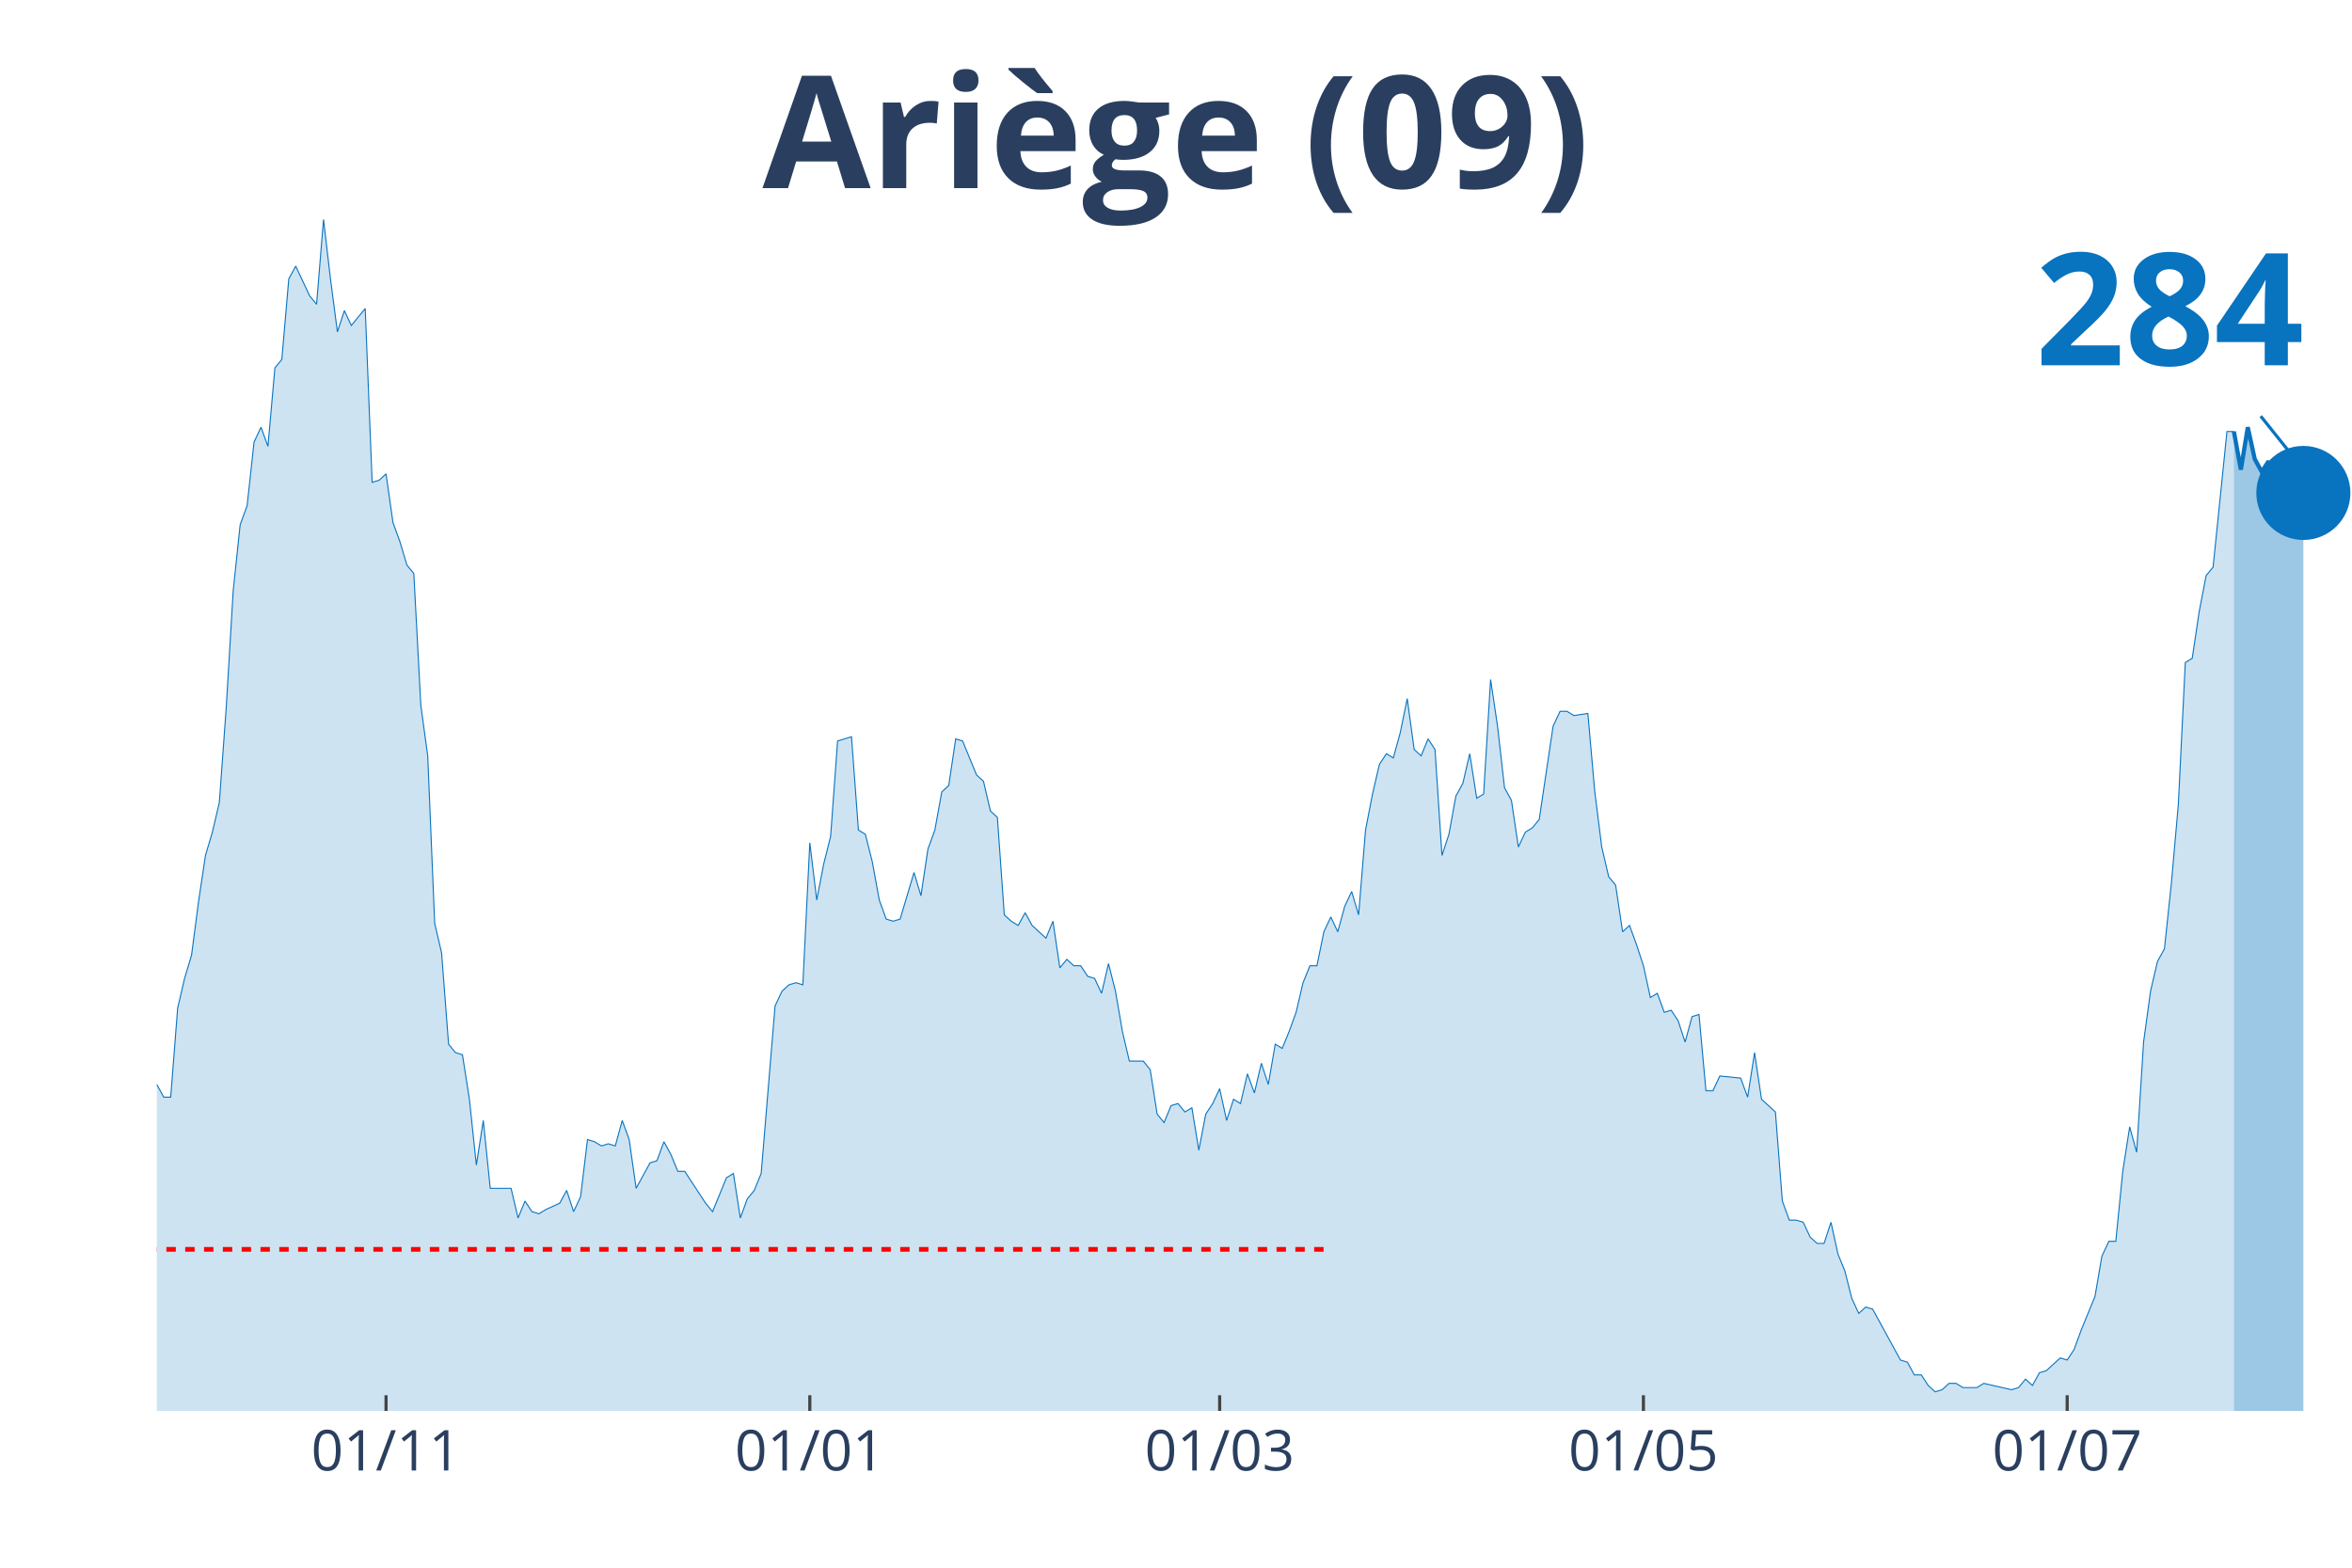
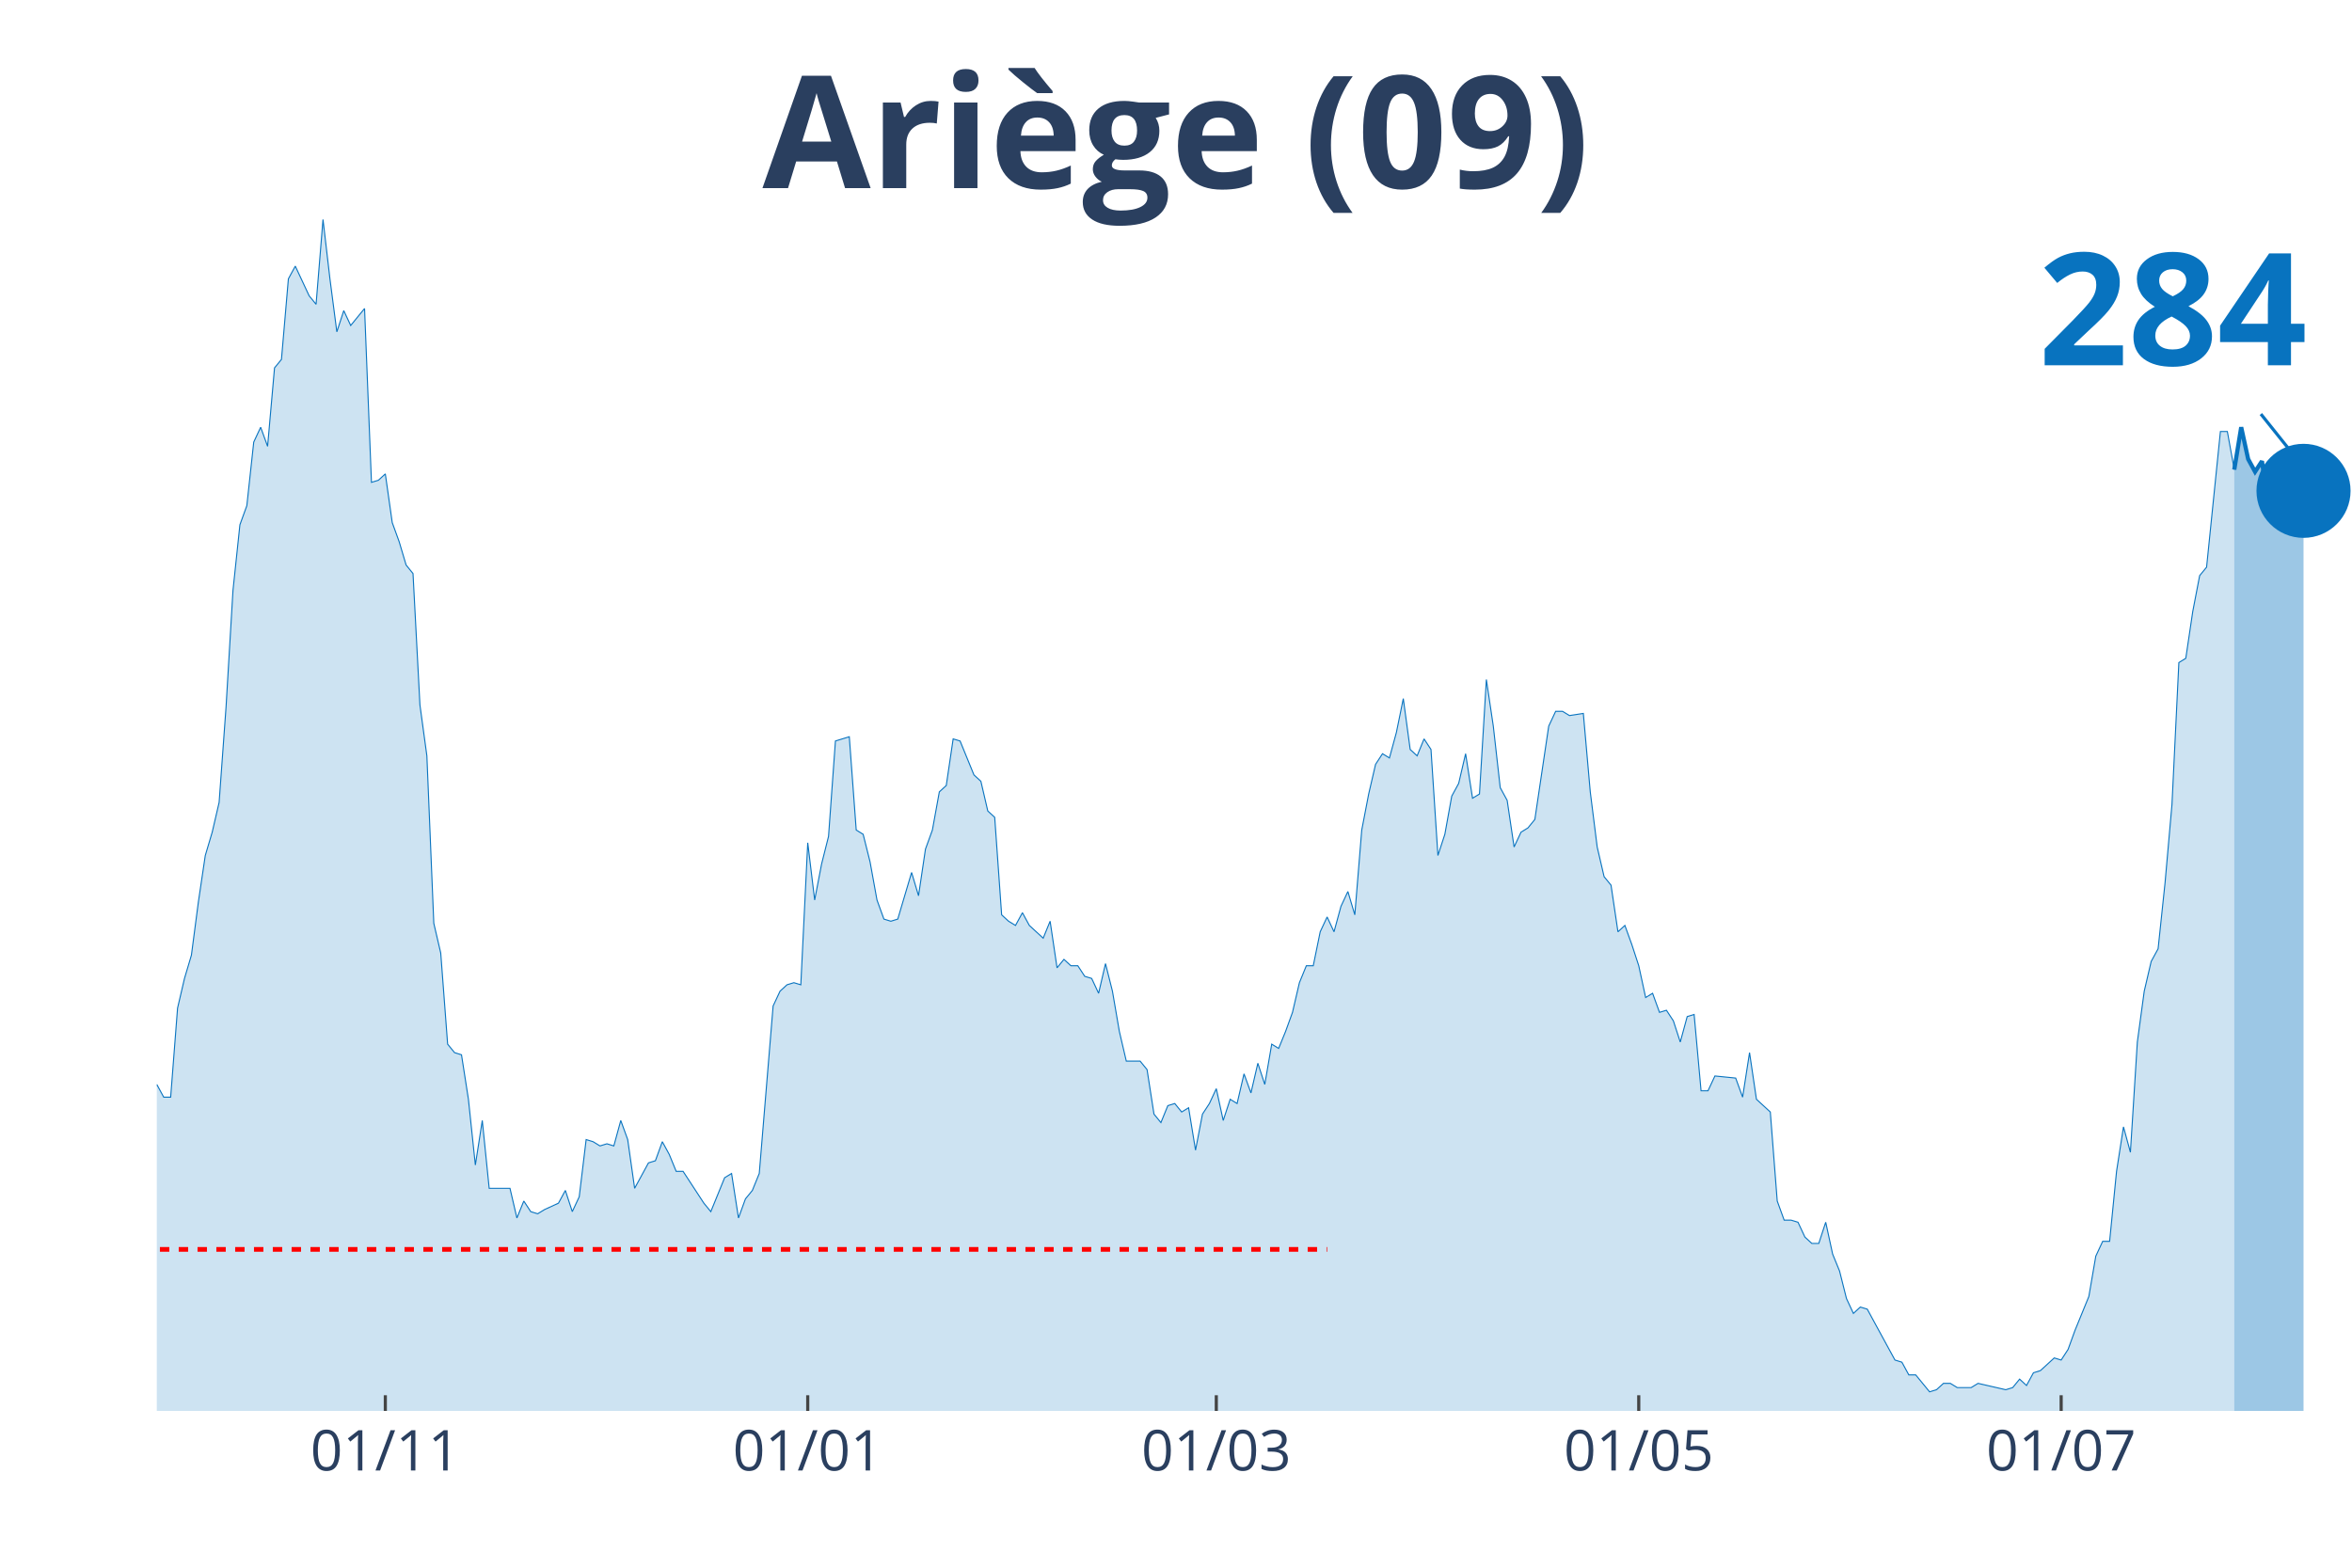
<svg xmlns="http://www.w3.org/2000/svg" class="main-svg" width="1125" height="750" style="" viewBox="0 0 750 500">
  <rect x="0" y="0" width="750" height="500" style="fill: rgb(0, 0, 0); fill-opacity: 0;" />
-   <defs id="defs-7ea744">
+   <defs id="defs-64c23c">
    <g class="clips">
-       <clipPath id="clip7ea744xyplot" class="plotclip">
+       <clipPath id="clip64c23cxyplot" class="plotclip">
        <rect width="700" height="380" />
      </clipPath>
-       <clipPath class="axesclip" id="clip7ea744x">
+       <clipPath class="axesclip" id="clip64c23cx">
        <rect x="50" y="0" width="700" height="500" />
      </clipPath>
-       <clipPath class="axesclip" id="clip7ea744y">
+       <clipPath class="axesclip" id="clip64c23cy">
        <rect x="0" y="70" width="750" height="380" />
      </clipPath>
-       <clipPath class="axesclip" id="clip7ea744xy">
+       <clipPath class="axesclip" id="clip64c23cxy">
        <rect x="50" y="70" width="700" height="380" />
      </clipPath>
    </g>
    <g class="gradients" />
  </defs>
  <g class="bglayer">
    <rect class="bg" x="50" y="70" width="700" height="380" style="fill: rgb(0, 0, 0); fill-opacity: 0; stroke-width: 0;" />
  </g>
  <g class="layer-below">
    <g class="imagelayer" />
    <g class="shapelayer" />
  </g>
  <g class="cartesianlayer">
    <g class="subplot xy">
      <g class="layer-subplot">
        <g class="shapelayer" />
        <g class="imagelayer" />
      </g>
      <g class="gridlayer">
        <g class="x">
-           <path class="xgrid crisp" transform="translate(123.1,0)" d="M0,70v380" style="stroke: rgb(255, 255, 255); stroke-opacity: 1; stroke-width: 1px;" />
-           <path class="xgrid crisp" transform="translate(258.23,0)" d="M0,70v380" style="stroke: rgb(255, 255, 255); stroke-opacity: 1; stroke-width: 1px;" />
-           <path class="xgrid crisp" transform="translate(388.92,0)" d="M0,70v380" style="stroke: rgb(255, 255, 255); stroke-opacity: 1; stroke-width: 1px;" />
-           <path class="xgrid crisp" transform="translate(524.05,0)" d="M0,70v380" style="stroke: rgb(255, 255, 255); stroke-opacity: 1; stroke-width: 1px;" />
-           <path class="xgrid crisp" transform="translate(659.18,0)" d="M0,70v380" style="stroke: rgb(255, 255, 255); stroke-opacity: 1; stroke-width: 1px;" />
+           <path class="xgrid crisp" transform="translate(122.87,0)" d="M0,70v380" style="stroke: rgb(255, 255, 255); stroke-opacity: 1; stroke-width: 1px;" />
+           <path class="xgrid crisp" transform="translate(257.57,0)" d="M0,70v380" style="stroke: rgb(255, 255, 255); stroke-opacity: 1; stroke-width: 1px;" />
+           <path class="xgrid crisp" transform="translate(387.85,0)" d="M0,70v380" style="stroke: rgb(255, 255, 255); stroke-opacity: 1; stroke-width: 1px;" />
+           <path class="xgrid crisp" transform="translate(522.56,0)" d="M0,70v380" style="stroke: rgb(255, 255, 255); stroke-opacity: 1; stroke-width: 1px;" />
+           <path class="xgrid crisp" transform="translate(657.26,0)" d="M0,70v380" style="stroke: rgb(255, 255, 255); stroke-opacity: 1; stroke-width: 1px;" />
        </g>
        <g class="y" />
      </g>
      <g class="zerolinelayer" />
      <path class="xlines-below" />
      <path class="ylines-below" />
      <g class="overlines-below" />
      <g class="xaxislayer-below" />
      <g class="yaxislayer-below" />
      <g class="overaxes-below" />
-       <g class="plot" transform="translate(50, 70)" clip-path="url('#clip7ea744xyplot')">
+       <g class="plot" transform="translate(50, 70)" clip-path="url('#clip64c23cxyplot')">
        <g class="scatterlayer mlayer">
-           <g class="trace scatter trace69f351" style="stroke-miterlimit: 2;">
+           <g class="trace scatter tracebccb6e" style="stroke-miterlimit: 2;">
            <g class="fills">
              <g>
-                 <path class="js-fill" d="M662.34,380L-301.27,380L-301.27,379.32L-287.97,380L-285.76,380L-143.99,377.97L-141.77,377.3L-135.13,375.27L-132.91,373.91L-121.84,375.94L-119.62,376.62L-117.41,377.97L-115.19,375.94L-108.54,375.27L-106.33,375.27L-104.11,375.27L-101.9,371.21L-97.47,367.83L-95.25,364.45L-93.04,360.39L-90.82,360.39L-77.53,352.28L-75.32,352.28L-70.89,354.31L-68.67,350.25L-66.46,348.22L-64.24,340.78L-62.03,342.14L-59.81,338.08L-57.59,338.08L-55.38,336.73L-53.16,331.32L-50.95,331.99L-48.73,339.43L-46.52,337.4L-44.3,340.78L-42.09,340.78L-39.87,331.99L-37.66,329.29L-35.44,318.47L-33.23,300.21L-28.8,283.31L-26.58,282.63L-24.37,271.81L-22.15,267.08L-19.94,270.46L-17.72,268.43L-15.51,271.14L-13.29,271.81L-11.08,272.49L-8.86,277.9L-6.65,284.66L-4.43,283.31L-2.22,283.99L0,275.87L2.22,279.93L4.43,279.93L6.65,251.53L8.86,242.06L11.08,234.63L13.29,217.72L15.51,202.85L17.72,195.41L19.94,185.94L22.15,155.52L24.37,118.33L26.58,97.37L28.8,91.28L31.01,71L33.23,66.26L35.44,72.35L37.66,47.33L39.87,44.63L42.09,18.93L44.3,14.88L48.73,24.34L50.95,27.05L53.16,0L55.38,18.93L57.59,35.84L59.81,29.07L62.03,33.81L64.24,31.1L66.46,28.4L68.67,83.84L70.89,83.17L73.1,81.14L75.32,96.69L77.53,102.78L79.75,110.21L81.96,112.92L84.18,154.84L86.39,171.07L88.61,224.48L90.82,233.95L93.04,263.02L95.25,265.73L97.47,266.41L99.68,280.6L101.9,301.57L104.11,287.37L106.33,309L108.54,309L112.97,309L115.19,318.47L117.41,313.06L119.62,316.44L121.84,317.12L124.05,315.77L128.48,313.74L130.7,309.68L132.91,316.44L135.13,311.71L137.34,293.45L139.56,294.13L141.77,295.48L143.99,294.8L146.2,295.48L148.42,287.37L150.63,293.45L152.85,309L157.28,300.89L159.49,300.21L161.71,294.13L163.92,298.19L166.14,303.59L168.35,303.59L175,313.74L177.22,316.44L181.65,305.62L183.86,304.27L186.08,318.47L188.29,312.38L190.51,309.68L192.72,304.27L197.15,250.85L199.37,246.12L201.58,244.09L203.8,243.42L206.01,244.09L208.23,198.79L210.44,217.05L212.66,205.55L214.87,196.76L217.09,166.33L221.52,164.98L223.73,194.73L225.95,196.09L228.16,204.88L230.38,217.05L232.59,223.13L234.81,223.81L237.03,223.13L241.46,208.26L243.67,215.69L245.89,200.82L248.1,194.73L250.32,182.56L252.53,180.53L254.75,165.66L256.96,166.33L261.39,177.15L263.61,179.18L265.82,188.65L268.04,190.68L270.25,221.78L272.47,223.81L274.68,225.16L276.9,221.1L279.11,225.16L281.33,227.19L283.54,229.22L285.76,223.81L287.97,238.68L290.19,235.98L292.41,238.01L294.62,238.01L296.84,241.39L299.05,242.06L301.27,246.8L303.48,237.33L305.7,246.12L307.91,258.97L310.13,268.43L312.34,268.43L314.56,268.43L316.77,271.14L318.99,285.34L321.2,288.04L323.42,282.63L325.63,281.96L327.85,284.66L330.06,283.31L332.28,296.83L334.49,285.34L336.71,281.96L338.92,277.22L341.14,287.37L343.35,280.6L345.57,281.96L347.78,272.49L350,278.58L352.22,269.11L354.43,275.87L356.65,263.02L358.86,264.38L361.08,258.97L363.29,252.88L365.51,243.42L367.72,238.01L369.94,238.01L372.15,227.19L374.37,222.46L376.58,227.19L378.8,219.07L381.01,214.34L383.23,221.78L385.44,194.73L387.66,183.24L389.87,173.77L392.09,170.39L394.3,171.74L396.52,163.63L398.73,152.81L400.95,169.04L403.16,171.07L405.38,165.66L407.59,169.04L409.81,202.85L412.03,196.09L414.24,183.91L416.46,179.86L418.67,170.39L420.89,184.59L423.1,183.24L425.32,146.73L427.53,161.6L429.75,181.21L431.96,185.27L434.18,200.14L436.39,195.41L438.61,194.06L440.82,191.35L445.25,161.6L447.47,156.87L449.68,156.87L451.9,158.22L456.33,157.54L458.54,182.56L460.76,200.14L462.97,209.61L465.19,212.31L467.41,227.19L469.62,225.16L471.84,231.25L474.05,238.01L476.27,248.15L478.48,246.8L480.7,252.88L482.91,252.21L485.13,255.59L487.34,262.35L489.56,254.23L491.77,253.56L493.99,277.9L496.2,277.9L498.42,273.17L505.06,273.84L507.28,279.93L509.49,265.73L511.71,280.6L516.14,284.66L518.35,313.06L520.57,319.15L522.78,319.15L525,319.82L527.22,324.56L529.43,326.58L531.65,326.58L533.86,319.82L536.08,329.96L538.29,335.37L540.51,344.16L542.72,348.9L544.94,346.87L547.15,347.54L549.37,351.6L556.01,363.77L558.23,364.45L560.44,368.51L562.66,368.51L564.87,371.89L567.09,373.91L569.3,373.24L571.52,371.21L573.73,371.21L575.95,372.56L580.38,372.56L582.59,371.21L591.46,373.24L593.67,372.56L595.89,369.86L598.1,371.89L600.32,367.83L602.53,367.15L606.96,363.1L609.18,363.77L611.39,360.39L613.61,354.31L618.04,343.49L620.25,330.64L622.47,325.91L624.68,325.91L626.9,303.59L629.11,289.4L631.33,297.51L633.54,262.35L635.76,246.12L637.97,236.65L640.19,232.6L642.41,211.64L644.62,186.62L646.84,141.32L649.05,139.96L651.27,125.09L653.48,113.59L655.7,110.89L660.13,67.62L662.34,67.62" style="fill: rgb(8, 115, 191); fill-opacity: 0.2; stroke-width: 0;" />
+                 <path class="js-fill" d="M662.46,380L-300.32,380L-300.32,379.32L-287.07,380L-284.86,380L-143.53,377.97L-141.32,377.3L-134.7,375.27L-132.49,373.91L-121.45,375.94L-119.24,376.62L-117.03,377.97L-114.83,375.94L-108.2,375.27L-105.99,375.27L-103.79,375.27L-101.58,371.21L-97.16,367.83L-94.95,364.45L-92.74,360.39L-90.54,360.39L-77.29,352.28L-75.08,352.28L-70.66,354.31L-68.45,350.25L-66.25,348.22L-64.04,340.78L-61.83,342.14L-59.62,338.08L-57.41,338.08L-55.21,336.73L-53,331.32L-50.79,331.99L-48.58,339.43L-46.37,337.4L-44.16,340.78L-41.96,340.78L-39.75,331.99L-37.54,329.29L-35.33,318.47L-33.12,300.21L-28.71,283.31L-26.5,282.63L-24.29,271.81L-22.08,267.08L-19.87,270.46L-17.67,268.43L-15.46,271.14L-13.25,271.81L-11.04,272.49L-8.83,277.9L-6.62,284.66L-4.42,283.31L-2.21,283.99L0,275.87L2.21,279.93L4.42,279.93L6.62,251.53L8.83,242.06L11.04,234.63L13.25,217.72L15.46,202.85L17.67,195.41L19.87,185.94L22.08,155.52L24.29,118.33L26.5,97.37L28.71,91.28L30.91,71L33.12,66.26L35.33,72.35L37.54,47.33L39.75,44.63L41.96,18.93L44.16,14.88L48.58,24.34L50.79,27.05L53,0L55.21,18.93L57.41,35.84L59.62,29.07L61.83,33.81L64.04,31.1L66.25,28.4L68.45,83.84L70.66,83.17L72.87,81.14L75.08,96.69L77.29,102.78L79.5,110.21L81.7,112.92L83.91,154.84L86.12,171.07L88.33,224.48L90.54,233.95L92.74,263.02L94.95,265.73L97.16,266.41L99.37,280.6L101.58,301.57L103.79,287.37L105.99,309L108.2,309L112.62,309L114.83,318.47L117.03,313.06L119.24,316.44L121.45,317.12L123.66,315.77L128.08,313.74L130.28,309.68L132.49,316.44L134.7,311.71L136.91,293.45L139.12,294.13L141.32,295.48L143.53,294.8L145.74,295.48L147.95,287.37L150.16,293.45L152.37,309L156.78,300.89L158.99,300.21L161.2,294.13L163.41,298.19L165.62,303.59L167.82,303.59L174.45,313.74L176.66,316.44L181.07,305.62L183.28,304.27L185.49,318.47L187.7,312.38L189.91,309.68L192.11,304.27L196.53,250.85L198.74,246.12L200.95,244.09L203.15,243.42L205.36,244.09L207.57,198.79L209.78,217.05L211.99,205.55L214.2,196.76L216.4,166.33L220.82,164.98L223.03,194.73L225.24,196.09L227.44,204.88L229.65,217.05L231.86,223.13L234.07,223.81L236.28,223.13L240.69,208.26L242.9,215.69L245.11,200.82L247.32,194.73L249.53,182.56L251.74,180.53L253.94,165.66L256.15,166.33L260.57,177.15L262.78,179.18L264.98,188.65L267.19,190.68L269.4,221.78L271.61,223.81L273.82,225.16L276.03,221.1L278.23,225.16L280.44,227.19L282.65,229.22L284.86,223.81L287.07,238.68L289.27,235.98L291.48,238.01L293.69,238.01L295.9,241.39L298.11,242.06L300.32,246.8L302.52,237.33L304.73,246.12L306.94,258.97L309.15,268.43L311.36,268.43L313.56,268.43L315.77,271.14L317.98,285.34L320.19,288.04L322.4,282.63L324.61,281.96L326.81,284.66L329.02,283.31L331.23,296.83L333.44,285.34L335.65,281.96L337.85,277.22L340.06,287.37L342.27,280.6L344.48,281.96L346.69,272.49L348.9,278.58L351.1,269.11L353.31,275.87L355.52,263.02L357.73,264.38L359.94,258.97L362.15,252.88L364.35,243.42L366.56,238.01L368.77,238.01L370.98,227.19L373.19,222.46L375.39,227.19L377.6,219.07L379.81,214.34L382.02,221.78L384.23,194.73L386.44,183.24L388.64,173.77L390.85,170.39L393.06,171.74L395.27,163.63L397.48,152.81L399.68,169.04L401.89,171.07L404.1,165.66L406.31,169.04L408.52,202.85L410.73,196.09L412.93,183.91L415.14,179.86L417.35,170.39L419.56,184.59L421.77,183.24L423.97,146.73L426.18,161.6L428.39,181.21L430.6,185.27L432.81,200.14L435.02,195.41L437.22,194.06L439.43,191.35L443.85,161.6L446.06,156.87L448.26,156.87L450.47,158.22L454.89,157.54L457.1,182.56L459.31,200.14L461.51,209.61L463.72,212.31L465.93,227.19L468.14,225.16L470.35,231.25L472.56,238.01L474.76,248.15L476.97,246.8L479.18,252.88L481.39,252.21L483.6,255.59L485.8,262.35L488.01,254.23L490.22,253.56L492.43,277.9L494.64,277.9L496.85,273.17L503.47,273.84L505.68,279.93L507.89,265.73L510.09,280.6L514.51,284.66L516.72,313.06L518.93,319.15L521.14,319.15L523.34,319.82L525.55,324.56L527.76,326.58L529.97,326.58L532.18,319.82L534.38,329.96L536.59,335.37L538.8,344.16L541.01,348.9L543.22,346.87L545.43,347.54L547.63,351.6L554.26,363.77L556.47,364.45L558.68,368.51L560.88,368.51L565.3,373.91L567.51,373.24L569.72,371.21L571.92,371.21L574.13,372.56L576.34,372.56L578.55,372.56L580.76,371.21L589.59,373.24L591.8,372.56L594.01,369.86L596.21,371.89L598.42,367.83L600.63,367.15L605.05,363.1L607.26,363.77L609.46,360.39L611.67,354.31L616.09,343.49L618.3,330.64L620.5,325.91L622.71,325.91L624.92,303.59L627.13,289.4L629.34,297.51L631.55,262.35L633.75,246.12L635.96,236.65L638.17,232.6L640.38,211.64L642.59,186.62L644.79,141.32L647,139.96L649.21,125.09L651.42,113.59L653.63,110.89L658.04,67.62L660.25,67.62L662.46,79.79" style="fill: rgb(8, 115, 191); fill-opacity: 0.2; stroke-width: 0;" />
              </g>
            </g>
            <g class="errorbars" />
            <g class="lines">
-               <path class="js-line" d="M-301.27,379.32L-287.97,380L-285.76,380L-143.99,377.97L-141.77,377.3L-135.13,375.27L-132.91,373.91L-121.84,375.94L-119.62,376.62L-117.41,377.97L-115.19,375.94L-108.54,375.27L-106.33,375.27L-104.11,375.27L-101.9,371.21L-97.47,367.83L-95.25,364.45L-93.04,360.39L-90.82,360.39L-77.53,352.28L-75.32,352.28L-70.89,354.31L-68.67,350.25L-66.46,348.22L-64.24,340.78L-62.03,342.14L-59.81,338.08L-57.59,338.08L-55.38,336.73L-53.16,331.32L-50.95,331.99L-48.73,339.43L-46.52,337.4L-44.3,340.78L-42.09,340.78L-39.87,331.99L-37.66,329.29L-35.44,318.47L-33.23,300.21L-28.8,283.31L-26.58,282.63L-24.37,271.81L-22.15,267.08L-19.94,270.46L-17.72,268.43L-15.51,271.14L-13.29,271.81L-11.08,272.49L-8.86,277.9L-6.65,284.66L-4.43,283.31L-2.22,283.99L0,275.87L2.22,279.93L4.43,279.93L6.65,251.53L8.86,242.06L11.08,234.63L13.29,217.72L15.51,202.85L17.72,195.41L19.94,185.94L22.15,155.52L24.37,118.33L26.58,97.37L28.8,91.28L31.01,71L33.23,66.26L35.44,72.35L37.66,47.33L39.87,44.63L42.09,18.93L44.3,14.88L48.73,24.34L50.95,27.05L53.16,0L55.38,18.93L57.59,35.84L59.81,29.07L62.03,33.81L64.24,31.1L66.46,28.4L68.67,83.84L70.89,83.17L73.1,81.14L75.32,96.69L77.53,102.78L79.75,110.21L81.96,112.92L84.18,154.84L86.39,171.07L88.61,224.48L90.82,233.95L93.04,263.02L95.25,265.73L97.47,266.41L99.68,280.6L101.9,301.57L104.11,287.37L106.33,309L108.54,309L112.97,309L115.19,318.47L117.41,313.06L119.62,316.44L121.84,317.12L124.05,315.77L128.48,313.74L130.7,309.68L132.91,316.44L135.13,311.71L137.34,293.45L139.56,294.13L141.77,295.48L143.99,294.8L146.2,295.48L148.42,287.37L150.63,293.45L152.85,309L157.28,300.89L159.49,300.21L161.71,294.13L163.92,298.19L166.14,303.59L168.35,303.59L175,313.74L177.22,316.44L181.65,305.62L183.86,304.27L186.08,318.47L188.29,312.38L190.51,309.68L192.72,304.27L197.15,250.85L199.37,246.12L201.58,244.09L203.8,243.42L206.01,244.09L208.23,198.79L210.44,217.05L212.66,205.55L214.87,196.76L217.09,166.33L221.52,164.98L223.73,194.73L225.95,196.09L228.16,204.88L230.38,217.05L232.59,223.13L234.81,223.81L237.03,223.13L241.46,208.26L243.67,215.69L245.89,200.82L248.1,194.73L250.32,182.56L252.53,180.53L254.75,165.66L256.96,166.33L261.39,177.15L263.61,179.18L265.82,188.65L268.04,190.68L270.25,221.78L272.47,223.81L274.68,225.16L276.9,221.1L279.11,225.16L281.33,227.19L283.54,229.22L285.76,223.81L287.97,238.68L290.19,235.98L292.41,238.01L294.62,238.01L296.84,241.39L299.05,242.06L301.27,246.8L303.48,237.33L305.7,246.12L307.91,258.97L310.13,268.43L312.34,268.43L314.56,268.43L316.77,271.14L318.99,285.34L321.2,288.04L323.42,282.63L325.63,281.96L327.85,284.66L330.06,283.31L332.28,296.83L334.49,285.34L336.71,281.96L338.92,277.22L341.14,287.37L343.35,280.6L345.57,281.96L347.78,272.49L350,278.58L352.22,269.11L354.43,275.87L356.65,263.02L358.86,264.38L361.08,258.97L363.29,252.88L365.51,243.42L367.72,238.01L369.94,238.01L372.15,227.19L374.37,222.46L376.58,227.19L378.8,219.07L381.01,214.34L383.23,221.78L385.44,194.73L387.66,183.24L389.87,173.77L392.09,170.39L394.3,171.74L396.52,163.63L398.73,152.81L400.95,169.04L403.16,171.07L405.38,165.66L407.59,169.04L409.81,202.85L412.03,196.09L414.24,183.91L416.46,179.86L418.67,170.39L420.89,184.59L423.1,183.24L425.32,146.73L427.53,161.6L429.75,181.21L431.96,185.27L434.18,200.14L436.39,195.41L438.61,194.06L440.82,191.35L445.25,161.6L447.47,156.87L449.68,156.87L451.9,158.22L456.33,157.54L458.54,182.56L460.76,200.14L462.97,209.61L465.19,212.31L467.41,227.19L469.62,225.16L471.84,231.25L474.05,238.01L476.27,248.15L478.48,246.8L480.7,252.88L482.91,252.21L485.13,255.59L487.34,262.35L489.56,254.23L491.77,253.56L493.99,277.9L496.2,277.9L498.42,273.17L505.06,273.84L507.28,279.93L509.49,265.73L511.71,280.6L516.14,284.66L518.35,313.06L520.57,319.15L522.78,319.15L525,319.82L527.22,324.56L529.43,326.58L531.65,326.58L533.86,319.82L536.08,329.96L538.29,335.37L540.51,344.16L542.72,348.9L544.94,346.87L547.15,347.54L549.37,351.6L556.01,363.77L558.23,364.45L560.44,368.51L562.66,368.51L564.87,371.89L567.09,373.91L569.3,373.24L571.52,371.21L573.73,371.21L575.95,372.56L580.38,372.56L582.59,371.21L591.46,373.24L593.67,372.56L595.89,369.86L598.1,371.89L600.32,367.83L602.53,367.15L606.96,363.1L609.18,363.77L611.39,360.39L613.61,354.31L618.04,343.49L620.25,330.64L622.47,325.91L624.68,325.91L626.9,303.59L629.11,289.4L631.33,297.51L633.54,262.35L635.76,246.12L637.97,236.65L640.19,232.6L642.41,211.64L644.62,186.62L646.84,141.32L649.05,139.96L651.27,125.09L653.48,113.59L655.7,110.89L660.13,67.62L662.34,67.62" style="vector-effect: non-scaling-stroke; fill: none; stroke: rgb(8, 115, 191); stroke-opacity: 1; stroke-width: 0.5px; opacity: 1;" />
+               <path class="js-line" d="M-300.32,379.32L-287.07,380L-284.86,380L-143.53,377.97L-141.32,377.3L-134.7,375.27L-132.49,373.91L-121.45,375.94L-119.24,376.62L-117.03,377.97L-114.83,375.94L-108.2,375.27L-105.99,375.27L-103.79,375.27L-101.58,371.21L-97.16,367.83L-94.95,364.45L-92.74,360.39L-90.54,360.39L-77.29,352.28L-75.08,352.28L-70.66,354.31L-68.45,350.25L-66.25,348.22L-64.04,340.78L-61.83,342.14L-59.62,338.08L-57.41,338.08L-55.21,336.73L-53,331.32L-50.79,331.99L-48.58,339.43L-46.37,337.4L-44.16,340.78L-41.96,340.78L-39.75,331.99L-37.54,329.29L-35.33,318.47L-33.12,300.21L-28.71,283.31L-26.5,282.63L-24.29,271.81L-22.08,267.08L-19.87,270.46L-17.67,268.43L-15.46,271.14L-13.25,271.81L-11.04,272.49L-8.83,277.9L-6.62,284.66L-4.42,283.31L-2.21,283.99L0,275.87L2.21,279.93L4.42,279.93L6.62,251.53L8.83,242.06L11.04,234.63L13.25,217.72L15.46,202.85L17.67,195.41L19.87,185.94L22.08,155.52L24.29,118.33L26.5,97.37L28.71,91.28L30.91,71L33.12,66.26L35.33,72.35L37.54,47.33L39.75,44.63L41.96,18.93L44.16,14.88L48.58,24.34L50.79,27.05L53,0L55.21,18.93L57.41,35.84L59.62,29.07L61.83,33.81L64.04,31.1L66.25,28.4L68.45,83.84L70.66,83.17L72.87,81.14L75.08,96.69L77.29,102.78L79.5,110.21L81.7,112.92L83.91,154.84L86.12,171.07L88.33,224.48L90.54,233.95L92.74,263.02L94.95,265.73L97.16,266.41L99.37,280.6L101.58,301.57L103.79,287.37L105.99,309L108.2,309L112.62,309L114.83,318.47L117.03,313.06L119.24,316.44L121.45,317.12L123.66,315.77L128.08,313.74L130.28,309.68L132.49,316.44L134.7,311.71L136.91,293.45L139.12,294.13L141.32,295.48L143.53,294.8L145.74,295.48L147.95,287.37L150.16,293.45L152.37,309L156.78,300.89L158.99,300.21L161.2,294.13L163.41,298.19L165.62,303.59L167.82,303.59L174.45,313.74L176.66,316.44L181.07,305.62L183.28,304.27L185.49,318.47L187.7,312.38L189.91,309.68L192.11,304.27L196.53,250.85L198.74,246.12L200.95,244.09L203.15,243.42L205.36,244.09L207.57,198.79L209.78,217.05L211.99,205.55L214.2,196.76L216.4,166.33L220.82,164.98L223.03,194.73L225.24,196.09L227.44,204.88L229.65,217.05L231.86,223.13L234.07,223.81L236.28,223.13L240.69,208.26L242.9,215.69L245.11,200.82L247.32,194.73L249.53,182.56L251.74,180.53L253.94,165.66L256.15,166.33L260.57,177.15L262.78,179.18L264.98,188.65L267.19,190.68L269.4,221.78L271.61,223.81L273.82,225.16L276.03,221.1L278.23,225.16L280.44,227.19L282.65,229.22L284.86,223.81L287.07,238.68L289.27,235.98L291.48,238.01L293.69,238.01L295.9,241.39L298.11,242.06L300.32,246.8L302.52,237.33L304.73,246.12L306.94,258.97L309.15,268.43L311.36,268.43L313.56,268.43L315.77,271.14L317.98,285.34L320.19,288.04L322.4,282.63L324.61,281.96L326.81,284.66L329.02,283.31L331.23,296.83L333.44,285.34L335.65,281.96L337.85,277.22L340.06,287.37L342.27,280.6L344.48,281.96L346.69,272.49L348.9,278.58L351.1,269.11L353.31,275.87L355.52,263.02L357.73,264.38L359.94,258.97L362.15,252.88L364.35,243.42L366.56,238.01L368.77,238.01L370.98,227.19L373.19,222.46L375.39,227.19L377.6,219.07L379.81,214.34L382.02,221.78L384.23,194.73L386.44,183.24L388.64,173.77L390.85,170.39L393.06,171.74L395.27,163.63L397.48,152.81L399.68,169.04L401.89,171.07L404.1,165.66L406.31,169.04L408.52,202.85L410.73,196.09L412.93,183.91L415.14,179.86L417.35,170.39L419.56,184.59L421.77,183.24L423.97,146.73L426.18,161.6L428.39,181.21L430.6,185.27L432.81,200.14L435.02,195.41L437.22,194.06L439.43,191.35L443.85,161.6L446.06,156.87L448.26,156.87L450.47,158.22L454.89,157.54L457.1,182.56L459.31,200.14L461.51,209.61L463.72,212.31L465.93,227.19L468.14,225.16L470.35,231.25L472.56,238.01L474.76,248.15L476.97,246.8L479.18,252.88L481.39,252.21L483.6,255.59L485.8,262.35L488.01,254.23L490.22,253.56L492.43,277.9L494.64,277.9L496.85,273.17L503.47,273.84L505.68,279.93L507.89,265.73L510.09,280.6L514.51,284.66L516.72,313.06L518.93,319.15L521.14,319.15L523.34,319.82L525.55,324.56L527.76,326.58L529.97,326.58L532.18,319.82L534.38,329.96L536.59,335.37L538.8,344.16L541.01,348.9L543.22,346.87L545.43,347.54L547.63,351.6L554.26,363.77L556.47,364.45L558.68,368.51L560.88,368.51L565.3,373.91L567.51,373.24L569.72,371.21L571.92,371.21L574.13,372.56L576.34,372.56L578.55,372.56L580.76,371.21L589.59,373.24L591.8,372.56L594.01,369.86L596.21,371.89L598.42,367.83L600.63,367.15L605.05,363.1L607.26,363.77L609.46,360.39L611.67,354.31L616.09,343.49L618.3,330.64L620.5,325.91L622.71,325.91L624.92,303.59L627.13,289.4L629.34,297.51L631.55,262.35L633.75,246.12L635.96,236.65L638.17,232.6L640.38,211.64L642.59,186.62L644.79,141.32L647,139.96L649.21,125.09L651.42,113.59L653.63,110.89L658.04,67.62L660.25,67.62L662.46,79.79" style="vector-effect: non-scaling-stroke; fill: none; stroke: rgb(8, 115, 191); stroke-opacity: 1; stroke-width: 0.5px; opacity: 1;" />
            </g>
            <g class="points" />
            <g class="text" />
          </g>
-           <g class="trace scatter trace9dc6ac" style="stroke-miterlimit: 2;">
+           <g class="trace scatter traceb1f045" style="stroke-miterlimit: 2;">
            <g class="fills">
              <g>
-                 <path class="js-fill" d="M684.49,380L662.34,380L662.34,67.62L664.56,79.79L666.77,66.26L668.99,76.41L671.2,80.46L673.42,77.08L675.63,92.63L677.85,89.93L680.06,75.05L682.28,94.66L684.49,87.22" style="fill: rgb(8, 115, 191); fill-opacity: 0.4; stroke-width: 0;" />
+                 <path class="js-fill" d="M684.54,380L662.46,380L662.46,79.79L664.67,66.26L666.88,76.41L669.09,80.46L671.29,77.08L673.5,92.63L675.71,89.93L677.92,75.05L680.13,94.66L682.33,87.22L684.54,86.55" style="fill: rgb(8, 115, 191); fill-opacity: 0.4; stroke-width: 0;" />
              </g>
            </g>
            <g class="errorbars" />
            <g class="lines">
-               <path class="js-line" d="M662.34,67.62L664.56,79.79L666.77,66.26L668.99,76.41L671.2,80.46L673.42,77.08L675.63,92.63L677.85,89.93L680.06,75.05L682.28,94.66L684.49,87.22" style="vector-effect: non-scaling-stroke; fill: none; stroke: rgb(8, 115, 191); stroke-opacity: 1; stroke-width: 2px; opacity: 1;" />
+               <path class="js-line" d="M662.46,79.79L664.67,66.26L666.88,76.41L669.09,80.46L671.29,77.08L673.5,92.63L675.71,89.93L677.92,75.05L680.13,94.66L682.33,87.22L684.54,86.55" style="vector-effect: non-scaling-stroke; fill: none; stroke: rgb(8, 115, 191); stroke-opacity: 1; stroke-width: 2px; opacity: 1;" />
            </g>
            <g class="points" />
            <g class="text" />
          </g>
-           <g class="trace scatter trace70a821" style="stroke-miterlimit: 2; opacity: 1;">
+           <g class="trace scatter tracecf2607" style="stroke-miterlimit: 2; opacity: 1;">
            <g class="fills" />
            <g class="errorbars" />
            <g class="lines" />
            <g class="points">
-               <path class="point" transform="translate(684.49,87.22)" d="M15,0A15,15 0 1,1 0,-15A15,15 0 0,1 15,0Z" style="opacity: 1; stroke-width: 0px; fill: rgb(8, 115, 191); fill-opacity: 1;" />
+               <path class="point" transform="translate(684.54,86.55)" d="M15,0A15,15 0 1,1 0,-15A15,15 0 0,1 15,0Z" style="opacity: 1; stroke-width: 0px; fill: rgb(8, 115, 191); fill-opacity: 1;" />
            </g>
            <g class="text" />
          </g>
        </g>
      </g>
      <g class="overplot" />
      <path class="xlines-above crisp" style="fill: none; stroke-width: 1px; stroke: rgb(0, 0, 0); stroke-opacity: 0;" d="" />
      <path class="ylines-above crisp" style="fill: none;" d="M0,0" />
      <g class="overlines-above" />
      <g class="xaxislayer-above">
-         <path class="xtick ticks crisp" d="M0,450v-5" transform="translate(123.1,0)" style="stroke: rgb(68, 68, 68); stroke-opacity: 1; stroke-width: 1px;" />
-         <path class="xtick ticks crisp" d="M0,450v-5" transform="translate(258.23,0)" style="stroke: rgb(68, 68, 68); stroke-opacity: 1; stroke-width: 1px;" />
-         <path class="xtick ticks crisp" d="M0,450v-5" transform="translate(388.92,0)" style="stroke: rgb(68, 68, 68); stroke-opacity: 1; stroke-width: 1px;" />
-         <path class="xtick ticks crisp" d="M0,450v-5" transform="translate(524.05,0)" style="stroke: rgb(68, 68, 68); stroke-opacity: 1; stroke-width: 1px;" />
-         <path class="xtick ticks crisp" d="M0,450v-5" transform="translate(659.18,0)" style="stroke: rgb(68, 68, 68); stroke-opacity: 1; stroke-width: 1px;" />
+         <path class="xtick ticks crisp" d="M0,450v-5" transform="translate(122.87,0)" style="stroke: rgb(68, 68, 68); stroke-opacity: 1; stroke-width: 1px;" />
+         <path class="xtick ticks crisp" d="M0,450v-5" transform="translate(257.57,0)" style="stroke: rgb(68, 68, 68); stroke-opacity: 1; stroke-width: 1px;" />
+         <path class="xtick ticks crisp" d="M0,450v-5" transform="translate(387.85,0)" style="stroke: rgb(68, 68, 68); stroke-opacity: 1; stroke-width: 1px;" />
+         <path class="xtick ticks crisp" d="M0,450v-5" transform="translate(522.56,0)" style="stroke: rgb(68, 68, 68); stroke-opacity: 1; stroke-width: 1px;" />
+         <path class="xtick ticks crisp" d="M0,450v-5" transform="translate(657.26,0)" style="stroke: rgb(68, 68, 68); stroke-opacity: 1; stroke-width: 1px;" />
        <g class="xtick">
-           <text text-anchor="middle" x="0" y="469" transform="translate(123.1,0)" style="font-family: 'Open Sans', verdana, arial, sans-serif; font-size: 18px; fill: rgb(42, 63, 95); fill-opacity: 1; white-space: pre;">01/11</text>
+           <text text-anchor="middle" x="0" y="469" transform="translate(122.87,0)" style="font-family: 'Open Sans', verdana, arial, sans-serif; font-size: 18px; fill: rgb(42, 63, 95); fill-opacity: 1; white-space: pre;">01/11</text>
        </g>
        <g class="xtick">
-           <text text-anchor="middle" x="0" y="469" transform="translate(258.23,0)" style="font-family: 'Open Sans', verdana, arial, sans-serif; font-size: 18px; fill: rgb(42, 63, 95); fill-opacity: 1; white-space: pre;">01/01</text>
+           <text text-anchor="middle" x="0" y="469" transform="translate(257.57,0)" style="font-family: 'Open Sans', verdana, arial, sans-serif; font-size: 18px; fill: rgb(42, 63, 95); fill-opacity: 1; white-space: pre;">01/01</text>
        </g>
        <g class="xtick">
-           <text text-anchor="middle" x="0" y="469" transform="translate(388.92,0)" style="font-family: 'Open Sans', verdana, arial, sans-serif; font-size: 18px; fill: rgb(42, 63, 95); fill-opacity: 1; white-space: pre;">01/03</text>
+           <text text-anchor="middle" x="0" y="469" transform="translate(387.85,0)" style="font-family: 'Open Sans', verdana, arial, sans-serif; font-size: 18px; fill: rgb(42, 63, 95); fill-opacity: 1; white-space: pre;">01/03</text>
        </g>
        <g class="xtick">
-           <text text-anchor="middle" x="0" y="469" transform="translate(524.05,0)" style="font-family: 'Open Sans', verdana, arial, sans-serif; font-size: 18px; fill: rgb(42, 63, 95); fill-opacity: 1; white-space: pre;">01/05</text>
+           <text text-anchor="middle" x="0" y="469" transform="translate(522.56,0)" style="font-family: 'Open Sans', verdana, arial, sans-serif; font-size: 18px; fill: rgb(42, 63, 95); fill-opacity: 1; white-space: pre;">01/05</text>
        </g>
        <g class="xtick">
-           <text text-anchor="middle" x="0" y="469" transform="translate(659.18,0)" style="font-family: 'Open Sans', verdana, arial, sans-serif; font-size: 18px; fill: rgb(42, 63, 95); fill-opacity: 1; white-space: pre;">01/07</text>
+           <text text-anchor="middle" x="0" y="469" transform="translate(657.26,0)" style="font-family: 'Open Sans', verdana, arial, sans-serif; font-size: 18px; fill: rgb(42, 63, 95); fill-opacity: 1; white-space: pre;">01/07</text>
        </g>
      </g>
      <g class="yaxislayer-above" />
      <g class="overaxes-above" />
    </g>
  </g>
  <g class="polarlayer" />
  <g class="ternarylayer" />
  <g class="geolayer" />
  <g class="funnelarealayer" />
  <g class="pielayer" />
  <g class="treemaplayer" />
  <g class="sunburstlayer" />
  <g class="glimages" />
-   <defs id="topdefs-7ea744">
+   <defs id="topdefs-64c23c">
    <g class="clips" />
  </defs>
  <g class="layer-above">
    <g class="imagelayer" />
    <g class="shapelayer">
-       <path data-index="0" fill-rule="evenodd" d="M-1194.94,398.48L424.37,398.48" clip-path="url('#clip7ea744xy')" style="opacity: 1; stroke: rgb(255, 0, 0); stroke-opacity: 1; fill: rgb(0, 0, 0); fill-opacity: 0; stroke-dasharray: 3px, 3px; stroke-width: 1.5px;" />
+       <path data-index="0" fill-rule="evenodd" d="M-1191.01,398.48L423.19,398.48" clip-path="url('#clip64c23cxy')" style="opacity: 1; stroke: rgb(255, 0, 0); stroke-opacity: 1; fill: rgb(0, 0, 0); fill-opacity: 0; stroke-dasharray: 3px, 3px; stroke-width: 1.5px;" />
    </g>
  </g>
  <g class="infolayer">
    <g class="g-gtitle">
      <text class="gtitle" x="375" y="25" text-anchor="middle" dy="0.7em" style="font-family: 'Open Sans', verdana, arial, sans-serif; font-size: 50px; fill: rgb(42, 63, 95); opacity: 1; font-weight: normal; white-space: pre;">
        <tspan style="font-weight:bold">Ariège (09)</tspan>
      </text>
    </g>
    <g class="g-xtitle" />
    <g class="annotation" data-index="0" style="opacity: 1;">
-       <g class="annotation-text-g" transform="rotate(0,692.49,97.22)">
-         <g class="cursor-pointer" transform="translate(634, 61)">
+       <g class="annotation-text-g" transform="rotate(0,692.54,96.55)">
+         <g class="cursor-pointer" transform="translate(635, 61)">
          <rect class="bg" x="0.5" y="0.5" width="115" height="71" style="stroke-width: 1px; stroke: rgb(0, 0, 0); stroke-opacity: 0; fill: rgb(255, 255, 255); fill-opacity: 0.6;" />
          <text class="annotation-text" text-anchor="middle" x="57.812" y="55.5" style="font-family: 'Open Sans', verdana, arial, sans-serif; font-size: 50px; fill: rgb(8, 115, 191); fill-opacity: 1; white-space: pre;">
            <tspan style="font-weight:bold">284 </tspan>
          </text>
        </g>
      </g>
      <g class="annotation-arrow-g" style="opacity: 1;">
-         <path d="M720.89,132.72L732.49,147.22" style="stroke-width: 1px; stroke: rgb(8, 115, 191); stroke-opacity: 1; stroke-dasharray: 0px, 0px, 18.569px, 18.569px;" />
+         <path d="M720.94,132.05L732.54,146.55" style="stroke-width: 1px; stroke: rgb(8, 115, 191); stroke-opacity: 1; stroke-dasharray: 0px, 0px, 18.569px, 18.569px;" />
      </g>
    </g>
  </g>
</svg>
